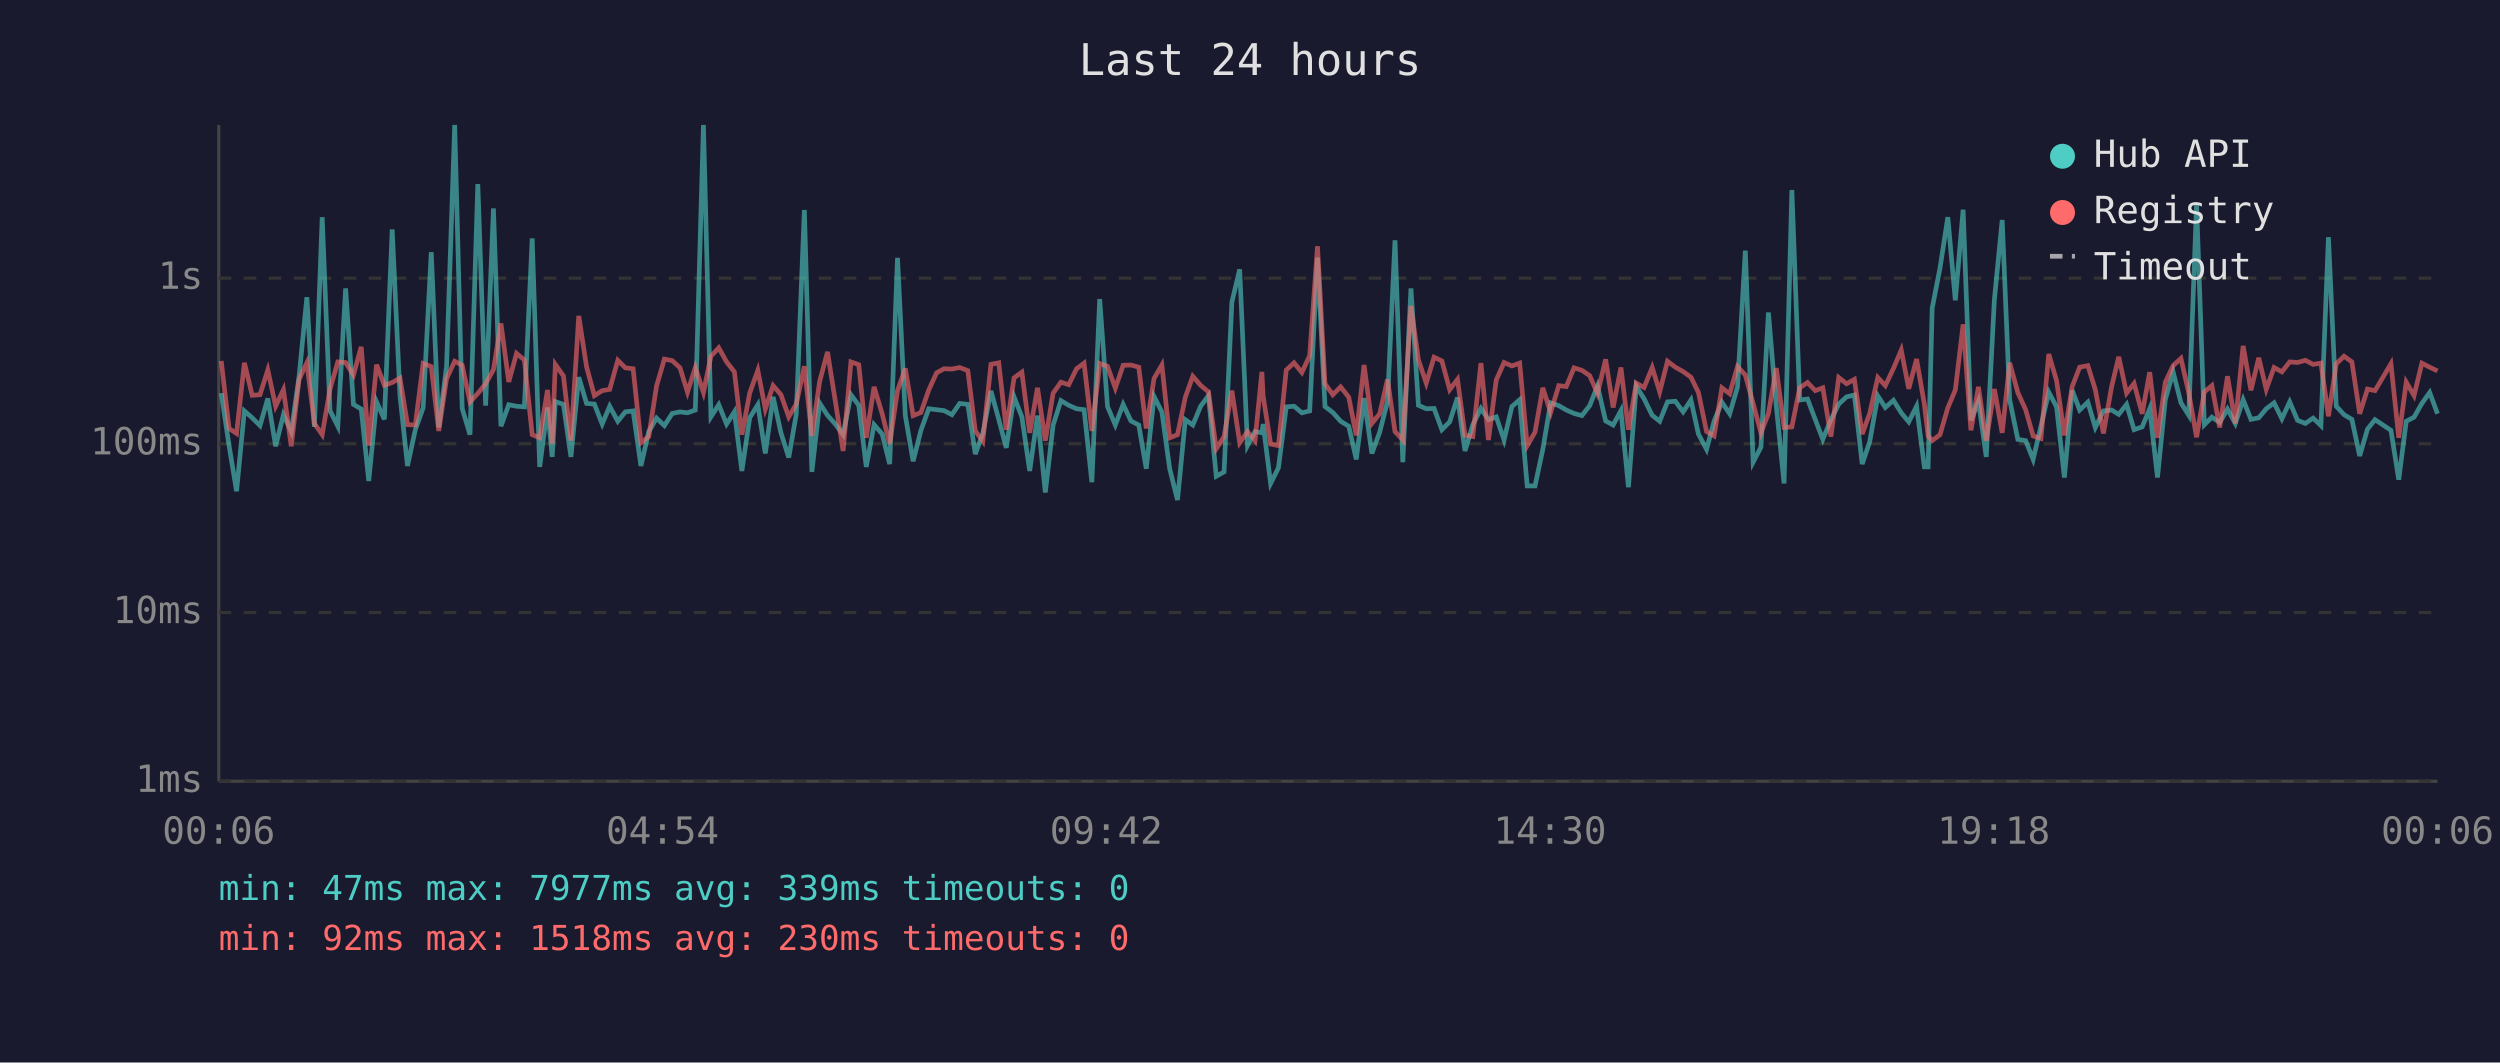
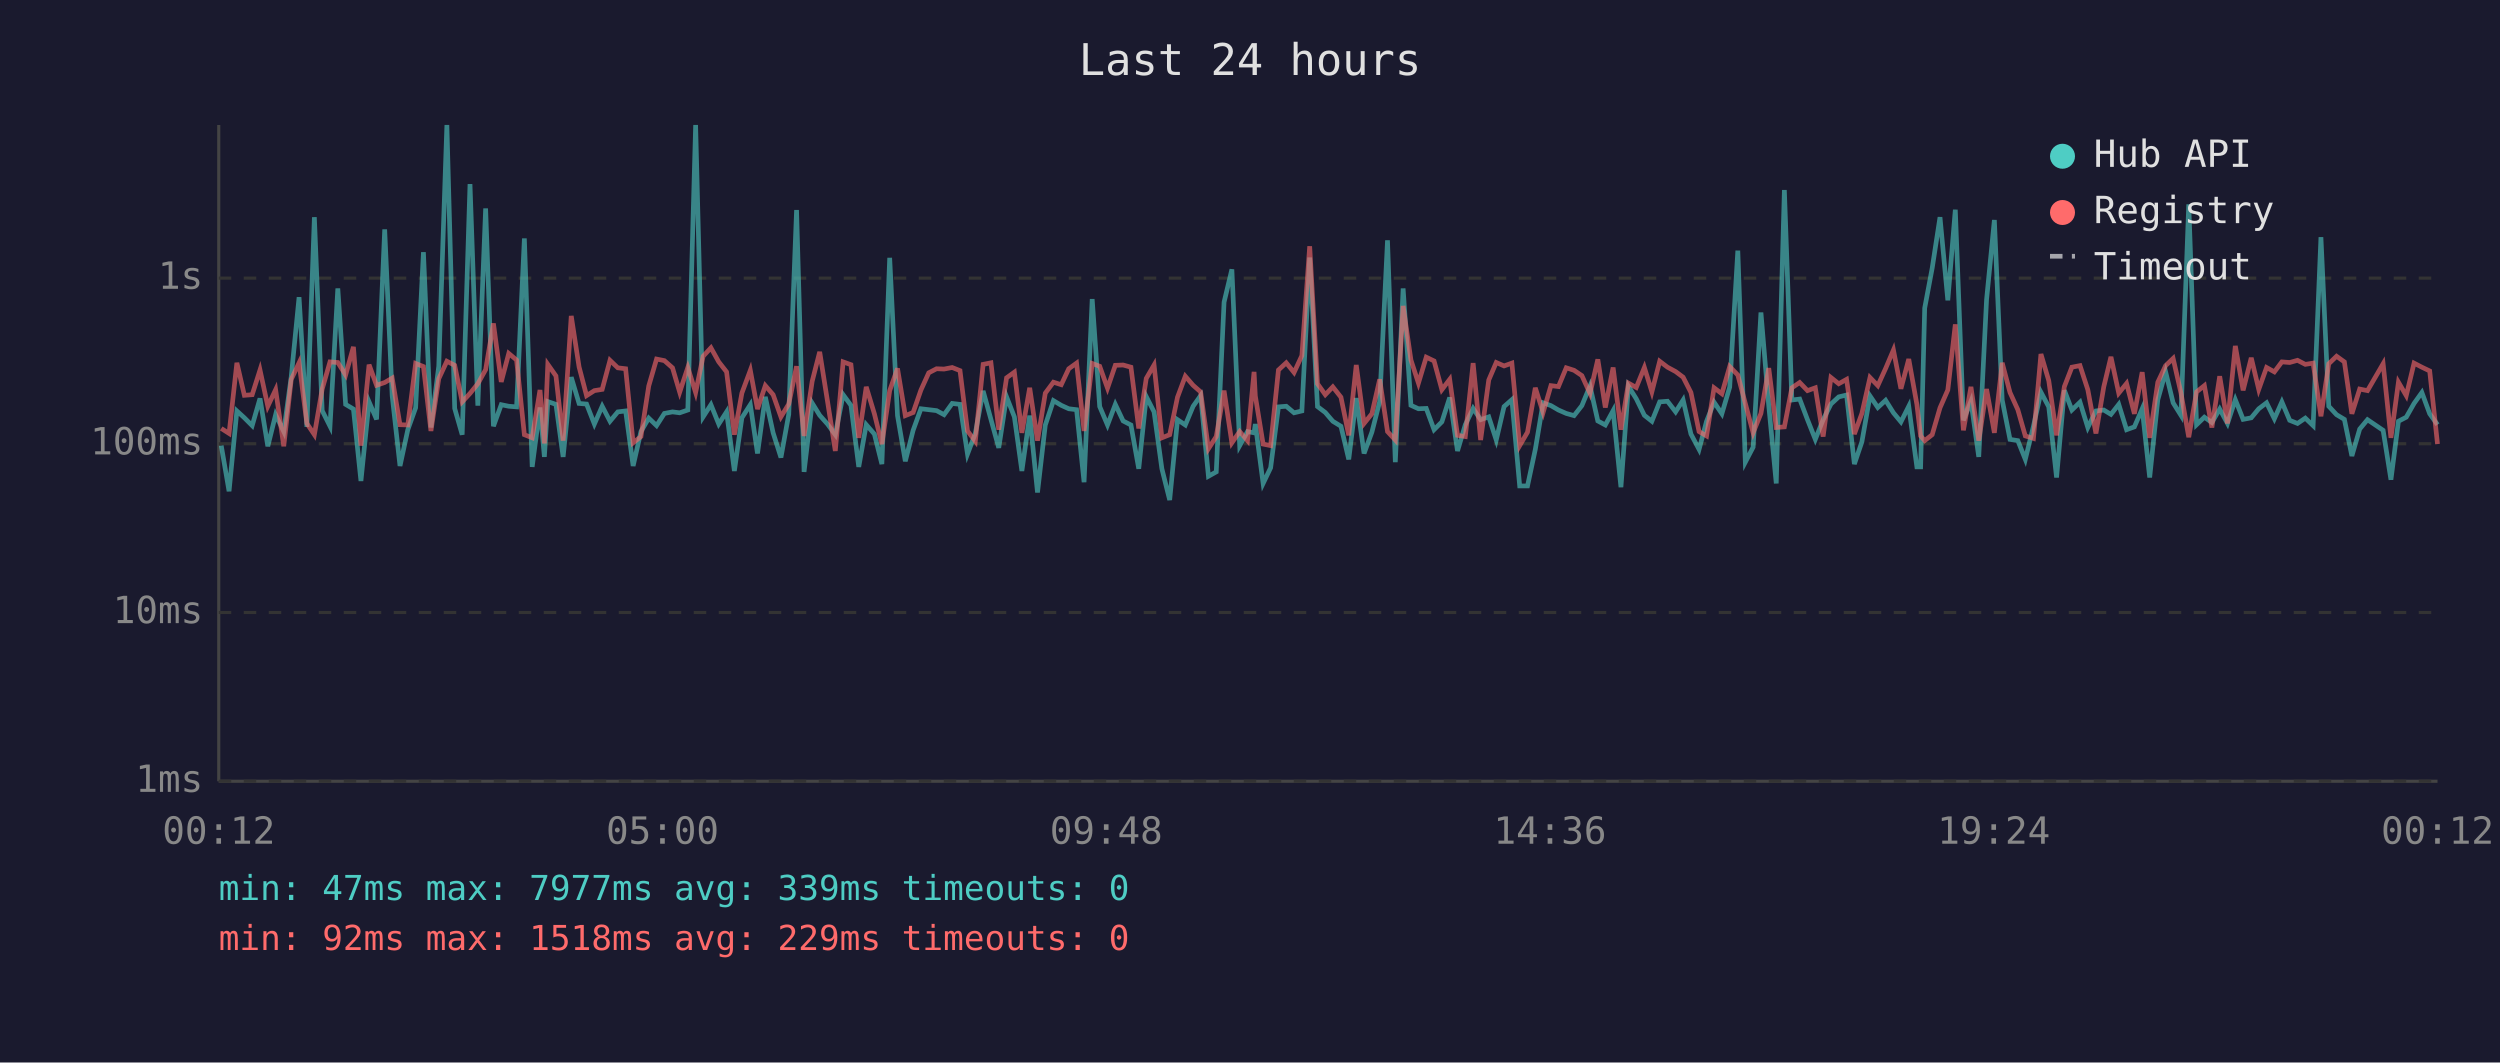
<svg xmlns="http://www.w3.org/2000/svg" viewBox="0 0 800 340" font-family="monospace" font-size="12">
  <rect width="800" height="340" fill="#1a1a2e" />
  <text x="400" y="24" fill="#e0e0e0" font-size="14" text-anchor="middle">Last 24 hours</text>
  <line x1="70" y1="40" x2="70" y2="250" stroke="#444" stroke-width="1" />
  <line x1="70" y1="250" x2="780" y2="250" stroke="#444" stroke-width="1" />
  <line x1="70" y1="250" x2="780" y2="250" stroke="#333" stroke-width="1" stroke-dasharray="4" />
  <text x="65" y="250" fill="#888" text-anchor="end" dominant-baseline="middle">1ms</text>
  <line x1="70" y1="196" x2="780" y2="196" stroke="#333" stroke-width="1" stroke-dasharray="4" />
  <text x="65" y="196" fill="#888" text-anchor="end" dominant-baseline="middle">10ms</text>
  <line x1="70" y1="142" x2="780" y2="142" stroke="#333" stroke-width="1" stroke-dasharray="4" />
  <text x="65" y="142" fill="#888" text-anchor="end" dominant-baseline="middle">100ms</text>
  <line x1="70" y1="89" x2="780" y2="89" stroke="#333" stroke-width="1" stroke-dasharray="4" />
  <text x="65" y="89" fill="#888" text-anchor="end" dominant-baseline="middle">1s</text>
-   <text x="70" y="270" fill="#888" text-anchor="middle">00:06</text>
-   <text x="212" y="270" fill="#888" text-anchor="middle">04:54</text>
-   <text x="354" y="270" fill="#888" text-anchor="middle">09:42</text>
-   <text x="496" y="270" fill="#888" text-anchor="middle">14:30</text>
-   <text x="638" y="270" fill="#888" text-anchor="middle">19:18</text>
-   <text x="780" y="270" fill="#888" text-anchor="middle">00:06</text>
-   <polyline points="70.8,125.8 73.3,142.6 75.7,157.2 78.2,131.5 80.7,133.7 83.2,136.2 85.7,127.5 88.2,142.8 90.7,132.7 93.2,138.1 95.7,120.5 98.2,95.1 100.6,136.6 103.1,69.5 105.6,131.4 108.1,136.4 110.6,92.3 113.1,129.4 115.6,130.9 118.0,153.9 120.5,128.6 123.0,134.2 125.5,73.4 128.0,126.7 130.4,149.1 132.9,137.5 135.4,130.5 138.0,80.7 140.4,136.8 142.9,117.2 145.5,40.0 147.9,130.7 150.4,139.1 152.9,58.9 155.4,129.8 157.9,66.7 160.3,136.4 162.8,129.5 165.3,130.0 167.8,130.2 170.3,76.3 172.7,149.4 175.2,130.4 176.7,146.2 177.7,128.5 180.3,129.4 182.7,146.2 185.2,120.7 187.7,129.1 190.2,129.3 192.7,135.7 195.1,130.0 197.7,134.8 200.1,131.8 202.6,131.5 205.1,149.1 207.6,138.1 210.1,133.8 212.6,136.2 215.1,132.3 217.6,131.8 220.0,132.1 222.5,131.2 225.1,40.0 227.5,133.4 230.0,129.5 232.5,135.7 235.0,131.8 237.4,150.7 239.9,133.7 242.5,129.5 244.9,145.1 247.4,127.0 249.9,138.5 252.4,146.4 254.8,132.6 257.4,67.2 259.8,151.0 262.3,129.0 264.8,132.9 267.3,135.7 269.8,139.1 272.3,126.3 274.8,129.7 277.2,149.4 279.7,135.9 282.3,138.9 284.7,148.5 287.2,82.5 289.7,133.0 292.2,147.6 294.7,137.7 297.2,130.8 299.7,131.1 302.1,131.4 304.6,132.7 307.1,129.1 309.7,129.4 312.1,145.3 314.5,138.7 317.1,125.1 319.6,134.2 322.0,143.3 324.5,127.0 327.0,133.4 329.5,150.7 332.0,133.0 334.5,157.6 337.0,136.0 339.5,128.2 342.0,129.7 344.5,130.8 346.9,131.1 349.4,154.3 351.9,95.7 354.4,130.1 356.9,136.0 359.4,129.4 361.9,134.7 364.4,136.0 366.8,150.0 369.3,126.9 371.8,131.8 374.3,150.0 376.8,160.0 379.3,134.3 381.7,136.0 384.2,130.0 386.7,126.6 389.2,152.4 391.7,151.0 394.2,96.7 396.7,86.2 399.2,142.6 401.6,138.1 403.8,138.5 404.2,135.7 406.6,154.7 409.1,149.7 411.6,130.2 414.1,130.0 416.6,132.1 419.1,131.5 421.6,82.4 424.0,130.1 426.5,132.0 429.0,134.8 431.6,136.4 434.0,147.0 436.5,127.4 439.0,145.1 441.5,138.3 444.0,128.5 446.4,76.9 448.9,147.9 451.5,92.3 453.9,129.7 456.4,130.8 458.9,130.7 461.4,137.5 463.9,135.0 466.4,127.2 468.8,144.3 471.3,135.9 473.9,130.7 476.3,134.3 478.8,133.4 481.3,140.8 483.8,130.1 486.3,127.9 488.7,155.5 491.2,155.5 493.7,143.8 496.2,128.9 498.8,129.8 501.2,131.2 503.7,132.3 506.2,133.0 508.7,129.8 511.2,123.5 513.8,134.7 516.2,136.0 518.7,131.4 521.1,155.9 523.6,123.6 526.1,127.6 528.7,132.9 531.1,134.8 533.6,128.6 536.1,128.4 538.6,131.8 541.1,128.0 543.5,138.9 546.1,143.8 548.5,134.8 551.0,128.7 553.5,132.4 556.0,123.9 558.5,80.2 561.0,147.9 563.5,143.1 565.9,100.0 568.4,129.8 570.9,154.7 573.4,60.8 575.9,128.0 578.4,127.7 580.9,134.3 583.3,140.6 585.9,134.3 588.4,129.3 590.9,127.0 593.4,126.4 595.9,148.5 598.3,141.4 600.9,126.7 603.3,130.4 605.9,128.1 608.4,132.1 610.8,135.0 613.3,130.0 615.8,149.4 617.0,149.4 618.3,98.6 620.8,85.8 623.3,69.5 625.7,96.1 628.2,67.1 630.7,134.5 633.1,128.4 635.6,146.2 638.2,95.9 640.7,70.4 643.1,128.0 645.7,140.6 648.2,141.0 650.6,147.0 653.1,136.4 655.6,125.5 658.1,130.2 660.6,152.8 663.1,124.9 665.5,131.2 668.1,128.7 670.5,136.8 673.1,131.5 675.7,131.2 678.0,132.6 680.5,129.4 682.9,137.5 685.5,136.6 687.9,130.8 690.4,152.8 692.9,127.9 695.4,119.0 697.9,128.9 700.4,132.9 702.9,65.4 705.4,135.9 707.8,133.5 710.3,135.2 712.8,130.9 715.3,135.5 717.8,127.9 720.3,134.2 722.8,133.7 725.2,130.8 727.7,128.9 730.2,134.0 732.7,128.6 735.2,134.5 737.7,135.5 740.2,133.8 742.7,136.2 745.1,75.9 747.6,130.0 750.1,132.7 752.6,134.2 755.1,145.9 757.6,137.3 760.0,134.3 765.1,137.7 767.6,153.5 770.0,134.8 772.5,133.5 775.0,129.1 777.5,125.6 780.0,132.4" fill="none" stroke="#4ecdc4" stroke-width="1.5" opacity="0.6" />
-   <polyline points="70.8,115.5 73.3,137.1 75.7,138.7 78.2,116.1 80.7,126.5 83.2,126.3 85.7,118.4 88.2,130.0 90.7,124.7 93.2,142.8 95.7,121.4 98.2,116.1 100.6,135.5 103.1,139.1 105.6,124.5 108.1,115.8 110.6,116.0 113.1,120.0 115.6,111.0 118.0,142.6 120.5,116.7 123.0,123.3 125.5,122.4 128.0,121.0 130.4,135.9 132.9,136.0 135.4,116.3 138.0,117.3 140.4,137.9 142.9,121.2 145.5,115.6 147.9,116.9 150.4,128.6 152.9,125.9 155.4,122.8 157.9,118.3 160.3,103.5 162.8,122.2 165.3,113.1 167.8,115.2 170.3,139.1 172.7,140.1 175.2,124.8 176.7,141.9 177.7,116.6 180.3,120.3 182.7,141.0 185.2,101.1 187.7,117.4 190.2,126.6 192.7,125.0 195.1,124.6 197.7,115.3 200.1,117.7 202.6,118.0 205.1,141.7 207.6,139.7 210.1,123.5 212.6,114.9 215.1,115.4 217.6,117.7 220.0,125.5 222.5,117.6 225.1,125.6 227.5,114.0 230.0,111.3 232.5,115.8 235.0,119.0 237.4,139.1 239.9,125.8 242.5,118.5 244.9,130.9 247.4,123.4 249.9,126.3 252.4,133.4 254.8,129.3 257.4,117.2 259.8,139.5 262.3,122.0 264.8,112.6 267.3,128.4 269.8,144.3 272.3,115.8 274.8,116.7 277.2,140.1 279.7,123.8 282.3,132.4 284.7,142.1 287.2,125.0 289.7,117.9 292.2,133.0 294.7,132.0 297.2,124.8 299.7,119.3 302.1,118.0 304.6,118.1 307.1,117.6 309.7,118.6 312.1,137.9 314.5,141.2 317.1,116.6 319.6,116.1 322.0,137.5 324.5,120.9 327.0,119.1 329.5,138.5 332.0,124.1 334.5,141.0 337.0,125.8 339.5,122.3 342.0,123.1 344.5,118.0 346.9,116.2 349.4,137.9 351.9,116.3 354.4,117.2 356.9,124.2 359.4,116.9 361.9,116.8 364.4,117.5 366.8,137.1 369.3,121.1 371.8,116.8 374.3,140.1 376.8,139.1 379.3,127.1 381.7,120.4 384.2,123.3 386.7,125.4 389.2,143.6 391.7,139.7 394.2,125.0 396.7,141.7 399.2,138.1 401.6,141.0 403.8,119.0 404.2,126.7 406.6,142.1 409.1,142.6 411.6,118.4 414.1,116.1 416.6,119.2 419.1,113.8 421.6,78.8 424.0,122.8 426.5,126.3 429.0,123.8 431.6,127.1 434.0,139.3 436.5,116.8 439.0,135.5 441.5,132.4 444.0,121.4 446.4,138.1 448.9,140.8 451.5,97.9 453.9,115.2 456.4,122.6 458.9,114.3 461.4,115.5 463.9,124.7 466.4,121.4 468.8,139.3 471.3,139.7 473.9,116.2 476.3,140.8 478.8,121.6 481.3,116.0 483.8,117.1 486.3,116.2 488.7,142.6 491.2,138.3 493.7,124.1 496.2,132.0 498.8,123.4 501.2,123.7 503.7,117.7 506.2,118.5 508.7,120.2 511.2,125.9 513.8,115.0 516.2,130.4 518.7,117.6 521.1,137.5 523.6,122.6 526.1,124.0 528.7,117.6 531.1,125.4 533.6,115.6 536.1,117.5 538.6,118.9 541.1,120.7 543.5,125.6 546.1,138.1 548.5,139.5 551.0,124.1 553.5,126.0 556.0,117.3 558.5,120.0 561.0,129.1 563.5,138.5 565.9,132.3 568.4,117.8 570.9,136.8 573.4,136.6 575.9,124.1 578.4,122.4 580.9,125.0 583.3,124.1 585.9,139.7 588.4,120.8 590.9,122.8 593.4,121.4 595.9,138.9 598.3,132.3 600.9,120.8 603.3,123.4 605.9,117.9 608.4,112.0 610.8,124.4 613.3,114.9 615.8,129.4 617.0,139.5 618.3,141.0 620.8,139.1 623.3,130.5 625.7,124.8 628.2,103.8 630.7,137.7 633.1,123.8 635.6,141.0 638.2,124.5 640.7,138.5 643.1,116.1 645.7,125.6 648.2,131.1 650.6,139.5 653.1,140.3 655.6,113.3 658.1,121.8 660.6,139.3 663.1,123.7 665.5,117.5 668.1,117.0 670.5,124.7 673.1,138.7 675.7,123.8 678.0,114.2 680.5,125.8 682.9,122.7 685.5,132.4 687.9,119.1 690.4,140.1 692.9,122.3 695.4,117.0 697.9,114.7 700.4,125.7 702.9,139.9 705.4,125.4 707.8,123.4 710.3,136.8 712.8,120.4 715.3,135.5 717.8,110.7 720.3,124.9 722.8,114.5 725.2,124.6 727.7,117.6 730.2,119.0 732.7,115.8 735.2,116.0 737.7,115.3 740.2,116.6 742.7,116.2 745.1,133.2 747.6,116.4 750.1,114.0 752.6,115.8 755.1,132.4 757.6,124.5 760.0,125.0 765.1,116.4 767.6,140.1 770.0,122.3 772.5,126.6 775.0,116.2 777.5,117.5 780.0,118.7" fill="none" stroke="#ff6b6b" stroke-width="1.5" opacity="0.6" />
+   <text x="70" y="270" fill="#888" text-anchor="middle">00:12</text>
+   <text x="212" y="270" fill="#888" text-anchor="middle">05:00</text>
+   <text x="354" y="270" fill="#888" text-anchor="middle">09:48</text>
+   <text x="496" y="270" fill="#888" text-anchor="middle">14:36</text>
+   <text x="638" y="270" fill="#888" text-anchor="middle">19:24</text>
+   <text x="780" y="270" fill="#888" text-anchor="middle">00:12</text>
+   <polyline points="70.8,142.6 73.3,157.2 75.8,131.5 78.2,133.7 80.7,136.2 83.2,127.5 85.7,142.8 88.2,132.7 90.8,138.1 93.2,120.5 95.7,95.1 98.2,136.6 100.6,69.5 103.1,131.4 105.6,136.4 108.1,92.3 110.6,129.4 113.1,130.9 115.5,153.9 118.1,128.6 120.5,134.2 123.1,73.4 125.5,126.7 128.0,149.1 130.5,137.5 133.0,130.5 135.5,80.7 137.9,136.8 140.4,117.2 143.0,40.0 145.5,130.7 147.9,139.1 150.4,58.9 152.9,129.8 155.4,66.7 157.9,136.4 160.4,129.5 162.8,130.0 165.3,130.2 167.8,76.3 170.3,149.4 172.8,130.4 174.2,146.2 175.3,128.5 177.9,129.4 180.2,146.2 182.8,120.7 185.3,129.1 187.7,129.3 190.2,135.7 192.7,130.0 195.2,134.8 197.7,131.8 200.2,131.5 202.6,149.1 205.1,138.1 207.6,133.8 210.1,136.2 212.6,132.3 215.2,131.8 217.5,132.1 220.1,131.2 222.6,40.0 225.0,133.4 227.5,129.5 230.0,135.7 232.5,131.8 235.0,150.7 237.4,133.7 240.1,129.5 242.4,145.1 244.9,127.0 247.4,138.5 249.9,146.4 252.4,132.6 254.9,67.2 257.3,151.0 259.9,129.0 262.3,132.9 264.8,135.7 267.3,139.1 269.8,126.3 272.3,129.7 274.8,149.4 277.2,135.9 279.8,138.9 282.2,148.5 284.7,82.5 287.2,133.0 289.7,147.6 292.2,137.7 294.7,130.8 297.2,131.1 299.7,131.4 302.1,132.7 304.7,129.1 307.2,129.4 309.6,145.3 312.1,138.7 314.6,125.1 317.1,134.2 319.6,143.3 322.1,127.0 324.6,133.4 327.0,150.7 329.5,133.0 332.0,157.6 334.5,136.0 337.1,128.2 339.6,129.7 342.0,130.8 344.5,131.1 346.9,154.3 349.5,95.7 351.9,130.1 354.4,136.0 356.9,129.4 359.4,134.7 361.9,136.0 364.4,150.0 366.8,126.9 369.3,131.8 371.8,150.0 374.3,160.0 376.8,134.3 379.3,136.0 381.8,130.0 384.2,126.6 386.7,152.4 389.2,151.0 391.7,96.7 394.2,86.2 396.7,142.6 399.2,138.1 401.3,138.5 401.7,135.7 404.2,154.7 406.6,149.7 409.1,130.2 411.6,130.0 414.1,132.1 416.6,131.5 419.1,82.4 421.6,130.1 424.1,132.0 426.5,134.8 429.1,136.4 431.6,147.0 434.0,127.4 436.5,145.1 439.0,138.3 441.5,128.5 444.0,76.9 446.5,147.9 449.0,92.3 451.5,129.7 453.9,130.8 456.4,130.7 458.9,137.5 461.4,135.0 463.9,127.2 466.4,144.3 468.9,135.9 471.4,130.7 473.8,134.3 476.4,133.4 478.8,140.8 481.3,130.1 483.8,127.9 486.3,155.5 488.8,155.5 491.3,143.8 493.8,128.9 496.3,129.8 498.7,131.2 501.2,132.3 503.7,133.0 506.2,129.8 508.8,123.5 511.3,134.7 513.7,136.0 516.2,131.4 518.7,155.9 521.1,123.6 523.6,127.6 526.2,132.9 528.6,134.8 531.1,128.6 533.6,128.4 536.2,131.8 538.6,128.0 541.1,138.9 543.7,143.8 546.1,134.8 548.5,128.7 551.0,132.4 553.5,123.9 556.1,80.2 558.5,147.9 561.0,143.1 563.5,100.0 566.0,129.8 568.4,154.7 571.0,60.8 573.4,128.0 575.9,127.7 578.4,134.3 580.9,140.6 583.4,134.3 585.9,129.3 588.4,127.0 590.9,126.4 593.4,148.5 595.8,141.4 598.4,126.7 600.9,130.4 603.4,128.1 605.9,132.1 608.3,135.0 610.8,130.0 613.4,149.4 614.6,149.4 615.9,98.6 618.3,85.8 620.8,69.5 623.3,96.1 625.7,67.1 628.3,134.5 630.7,128.4 633.2,146.2 635.7,95.9 638.2,70.4 640.7,128.0 643.2,140.6 645.7,141.0 648.1,147.0 650.7,136.4 653.1,125.5 655.6,130.2 658.1,152.8 660.6,124.9 663.0,131.2 665.6,128.7 668.1,136.8 670.7,131.5 673.2,131.2 675.5,132.6 678.0,129.4 680.5,137.5 683.0,136.6 685.5,130.8 687.9,152.8 690.5,127.9 693.0,119.0 695.4,128.9 697.9,132.9 700.4,65.4 702.9,135.9 705.4,133.5 707.8,135.2 710.3,130.9 712.8,135.5 715.3,127.9 717.8,134.2 720.4,133.7 722.8,130.8 725.3,128.9 727.8,134.0 730.2,128.6 732.7,134.5 735.2,135.5 737.7,133.8 740.2,136.2 742.7,75.9 745.2,130.0 747.7,132.7 750.2,134.2 752.6,145.9 755.1,137.3 757.6,134.3 762.6,137.7 765.1,153.5 767.5,134.8 770.0,133.5 772.5,129.1 775.0,125.6 777.5,132.4 780.0,135.9" fill="none" stroke="#4ecdc4" stroke-width="1.5" opacity="0.6" />
+   <polyline points="70.8,137.1 73.3,138.7 75.8,116.1 78.2,126.5 80.7,126.3 83.2,118.4 85.7,130.0 88.2,124.7 90.8,142.8 93.2,121.4 95.7,116.1 98.2,135.5 100.6,139.1 103.1,124.5 105.6,115.8 108.1,116.0 110.6,120.0 113.1,111.0 115.5,142.6 118.1,116.7 120.5,123.3 123.1,122.4 125.5,121.0 128.0,135.9 130.5,136.0 133.0,116.3 135.5,117.3 137.9,137.9 140.4,121.2 143.0,115.6 145.5,116.9 147.9,128.6 150.4,125.9 152.9,122.8 155.4,118.3 157.9,103.5 160.4,122.2 162.8,113.1 165.3,115.2 167.8,139.1 170.3,140.1 172.8,124.8 174.2,141.9 175.3,116.6 177.9,120.3 180.2,141.0 182.8,101.1 185.3,117.4 187.7,126.6 190.2,125.0 192.7,124.6 195.2,115.3 197.7,117.7 200.2,118.0 202.6,141.7 205.1,139.7 207.6,123.5 210.1,114.9 212.6,115.4 215.2,117.7 217.5,125.5 220.1,117.6 222.6,125.6 225.0,114.0 227.5,111.3 230.0,115.8 232.5,119.0 235.0,139.1 237.4,125.8 240.1,118.5 242.4,130.9 244.9,123.4 247.4,126.3 249.9,133.4 252.4,129.3 254.9,117.2 257.3,139.5 259.9,122.0 262.3,112.6 264.8,128.4 267.3,144.3 269.8,115.8 272.3,116.7 274.8,140.1 277.2,123.8 279.8,132.4 282.2,142.1 284.7,125.0 287.2,117.9 289.7,133.0 292.2,132.0 294.7,124.8 297.2,119.3 299.7,118.0 302.1,118.1 304.7,117.6 307.2,118.6 309.6,137.9 312.1,141.2 314.6,116.6 317.1,116.1 319.6,137.5 322.1,120.9 324.6,119.1 327.0,138.5 329.5,124.1 332.0,141.0 334.5,125.8 337.1,122.3 339.6,123.1 342.0,118.0 344.5,116.2 346.9,137.9 349.5,116.3 351.9,117.2 354.4,124.2 356.9,116.9 359.4,116.8 361.9,117.5 364.4,137.1 366.8,121.1 369.3,116.8 371.8,140.1 374.3,139.1 376.8,127.1 379.3,120.4 381.8,123.3 384.2,125.4 386.7,143.6 389.2,139.7 391.7,125.0 394.2,141.7 396.7,138.1 399.2,141.0 401.3,119.0 401.7,126.7 404.2,142.1 406.6,142.6 409.1,118.4 411.6,116.1 414.1,119.2 416.6,113.8 419.1,78.8 421.6,122.8 424.1,126.3 426.5,123.8 429.1,127.1 431.6,139.3 434.0,116.8 436.5,135.5 439.0,132.4 441.5,121.4 444.0,138.1 446.5,140.8 449.0,97.9 451.5,115.2 453.9,122.6 456.4,114.3 458.9,115.5 461.4,124.7 463.9,121.4 466.4,139.3 468.9,139.7 471.4,116.2 473.8,140.8 476.4,121.6 478.8,116.0 481.3,117.1 483.8,116.2 486.3,142.6 488.8,138.3 491.3,124.1 493.8,132.0 496.3,123.4 498.7,123.7 501.2,117.7 503.7,118.5 506.2,120.2 508.8,125.9 511.3,115.0 513.7,130.4 516.2,117.6 518.7,137.5 521.1,122.6 523.6,124.0 526.2,117.6 528.6,125.4 531.1,115.6 533.6,117.5 536.2,118.9 538.6,120.7 541.1,125.6 543.7,138.1 546.1,139.5 548.5,124.1 551.0,126.0 553.5,117.3 556.1,120.0 558.5,129.1 561.0,138.5 563.5,132.3 566.0,117.8 568.4,136.8 571.0,136.6 573.4,124.1 575.9,122.4 578.4,125.0 580.9,124.1 583.4,139.7 585.9,120.8 588.4,122.8 590.9,121.4 593.4,138.9 595.8,132.3 598.4,120.8 600.9,123.4 603.4,117.9 605.9,112.0 608.3,124.4 610.8,114.9 613.4,129.4 614.6,139.5 615.9,141.0 618.3,139.1 620.8,130.5 623.3,124.8 625.7,103.8 628.3,137.7 630.7,123.8 633.2,141.0 635.7,124.5 638.2,138.5 640.7,116.1 643.2,125.6 645.7,131.1 648.1,139.5 650.7,140.3 653.1,113.3 655.6,121.8 658.1,139.3 660.6,123.7 663.0,117.5 665.6,117.0 668.1,124.7 670.7,138.7 673.2,123.8 675.5,114.2 678.0,125.8 680.5,122.7 683.0,132.4 685.5,119.1 687.9,140.1 690.5,122.3 693.0,117.0 695.4,114.7 697.9,125.7 700.4,139.9 702.9,125.4 705.4,123.4 707.8,136.8 710.3,120.4 712.8,135.5 715.3,110.7 717.8,124.9 720.4,114.5 722.8,124.6 725.3,117.6 727.8,119.0 730.2,115.8 732.7,116.0 735.2,115.3 737.7,116.6 740.2,116.2 742.7,133.2 745.2,116.4 747.7,114.0 750.2,115.8 752.6,132.4 755.1,124.5 757.6,125.0 762.6,116.4 765.1,140.1 767.5,122.3 770.0,126.6 772.5,116.2 775.0,117.5 777.5,118.7 780.0,142.1" fill="none" stroke="#ff6b6b" stroke-width="1.5" opacity="0.6" />
  <circle cx="660" cy="50" r="4" fill="#4ecdc4" />
  <text x="670" y="50" fill="#e0e0e0" dominant-baseline="middle">Hub API</text>
  <circle cx="660" cy="68" r="4" fill="#ff6b6b" />
  <text x="670" y="68" fill="#e0e0e0" dominant-baseline="middle">Registry</text>
  <line x1="656" y1="82" x2="664" y2="82" stroke="#e0e0e0" stroke-width="1.5" stroke-dasharray="4,3" opacity="0.7" />
  <text x="670" y="86" fill="#e0e0e0" dominant-baseline="middle">Timeout</text>
  <text x="70" y="288" fill="#4ecdc4" font-size="11">min: 47ms  max: 7977ms  avg: 339ms  timeouts: 0</text>
-   <text x="70" y="304" fill="#ff6b6b" font-size="11">min: 92ms  max: 1518ms  avg: 230ms  timeouts: 0</text>
+   <text x="70" y="304" fill="#ff6b6b" font-size="11">min: 92ms  max: 1518ms  avg: 229ms  timeouts: 0</text>
</svg>
